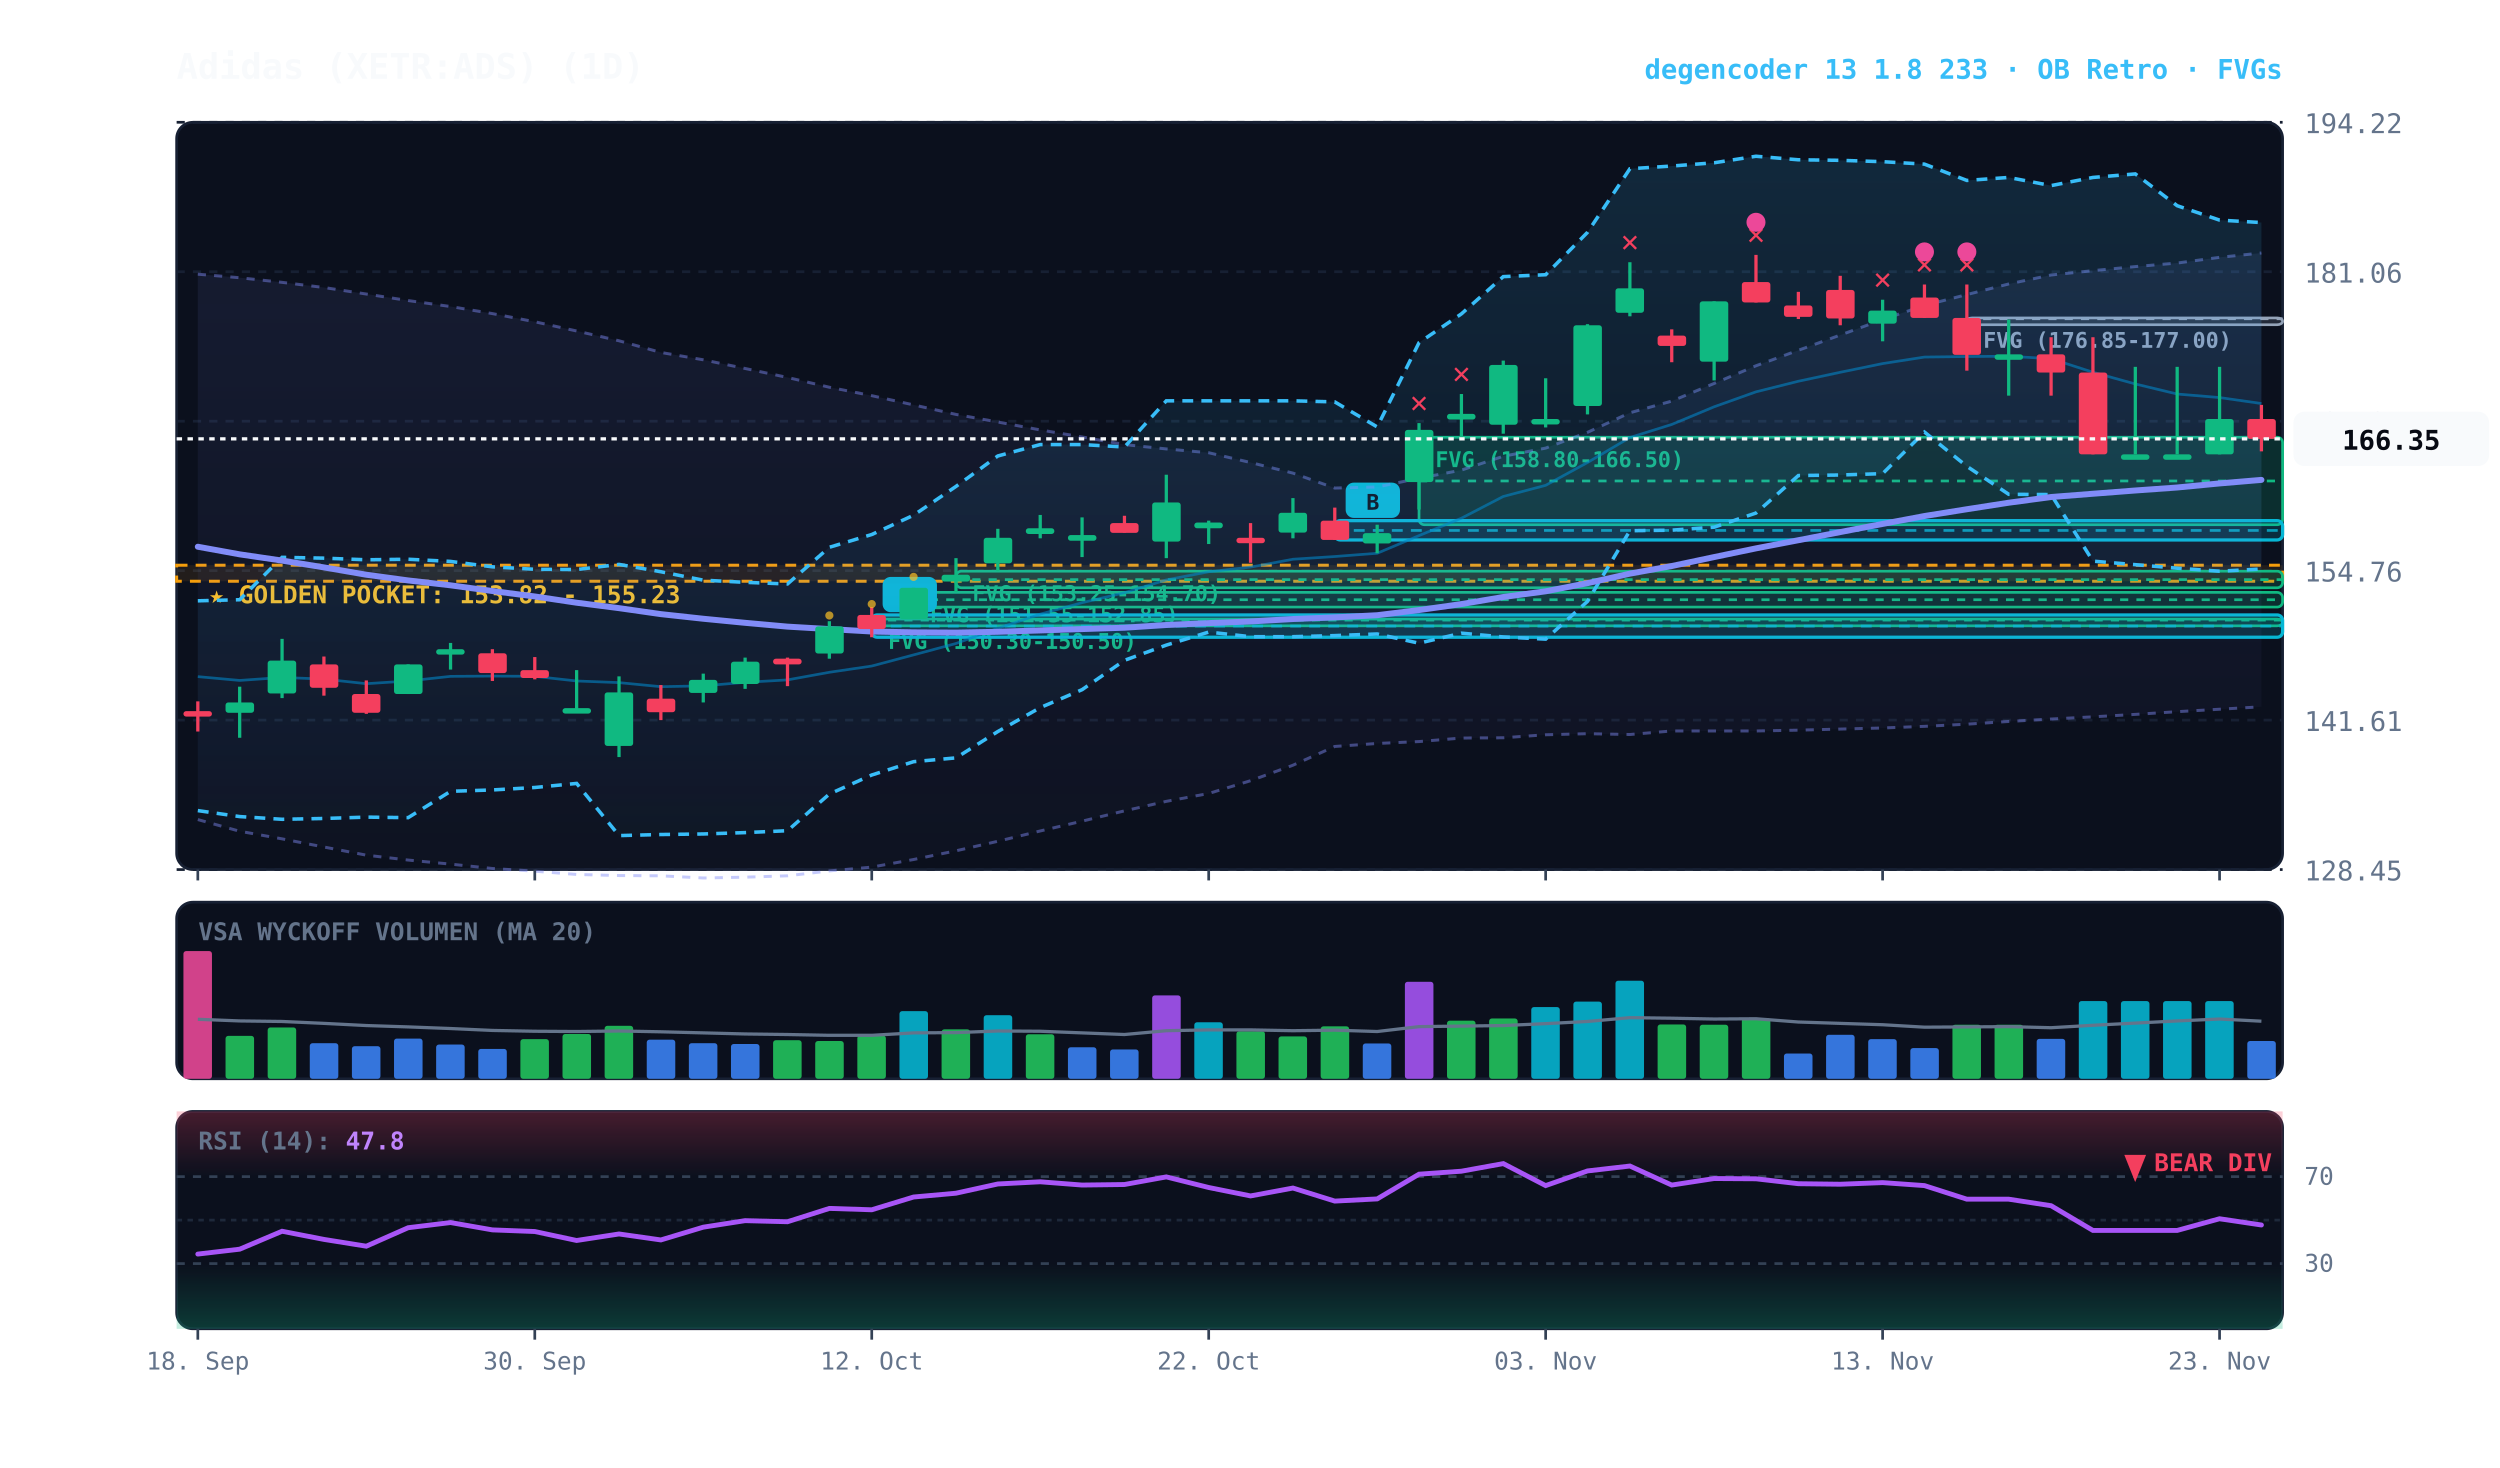
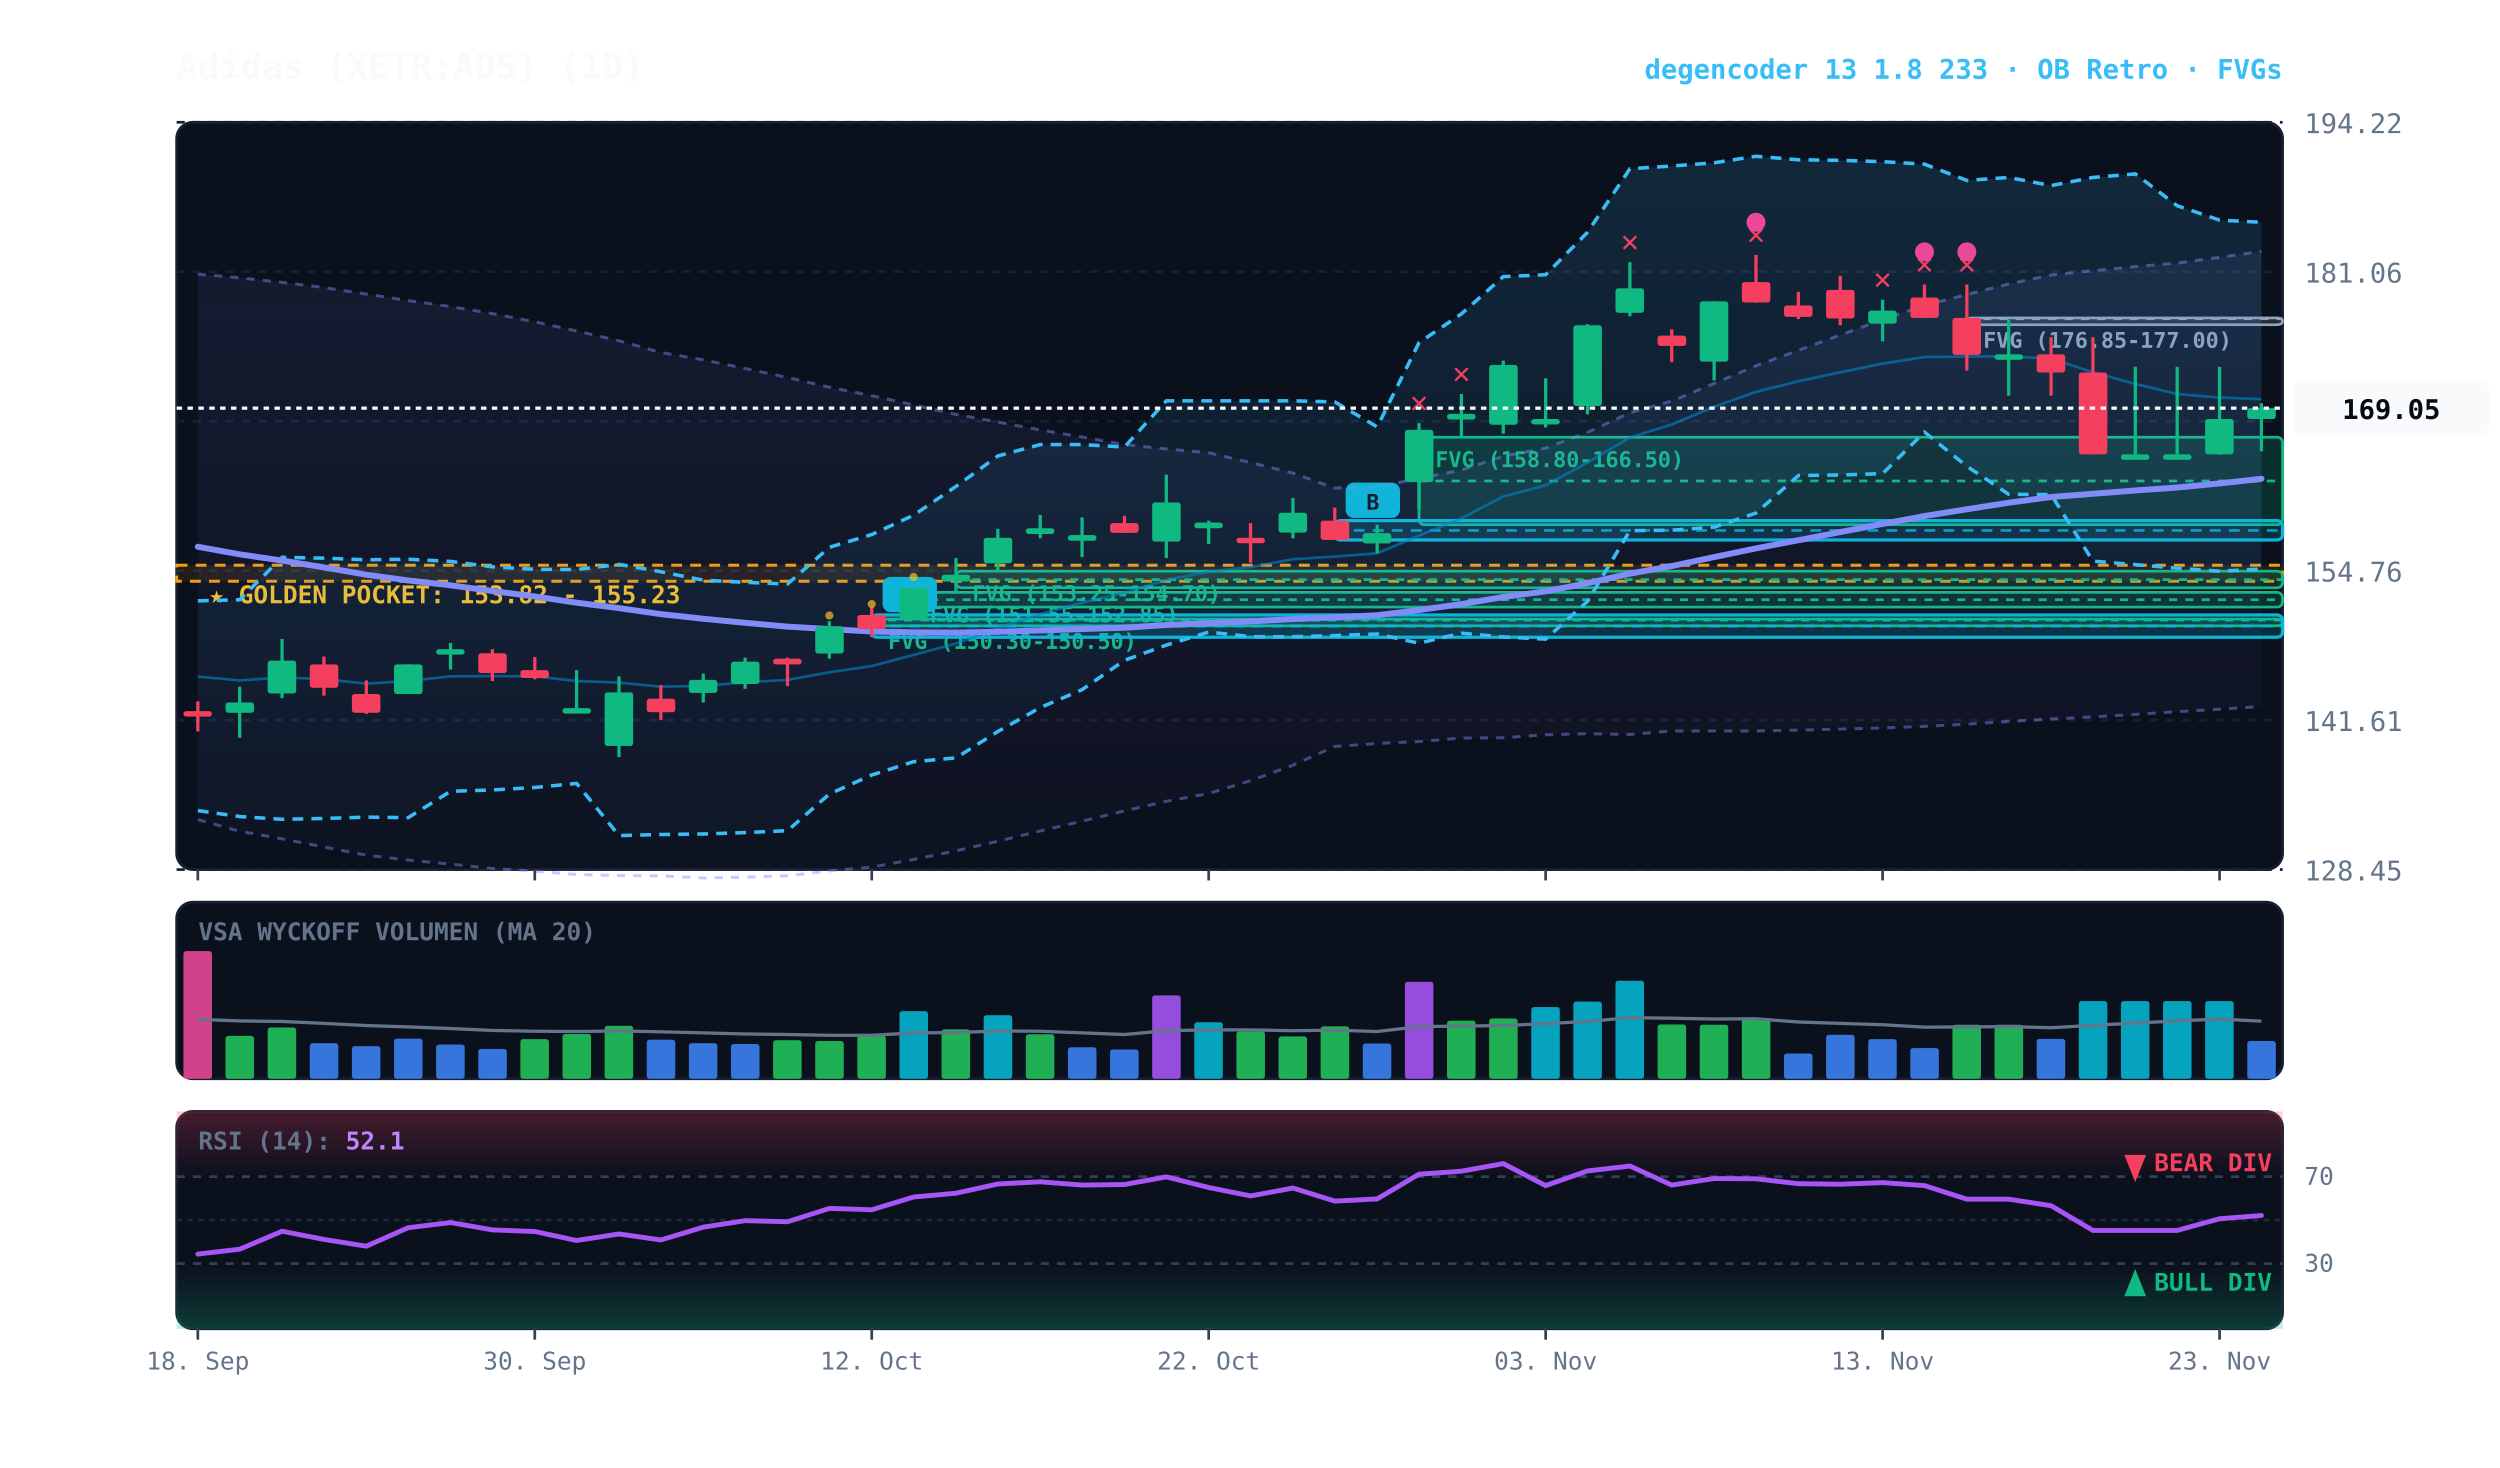
<svg xmlns="http://www.w3.org/2000/svg" viewBox="0 0 920 540" width="100%" height="100%" style="background:#070a13; font-family:'JetBrains Mono', monospace;">
  <defs>
    <linearGradient id="cloud-grad" x1="0%" y1="0%" x2="0%" y2="100%">
      <stop offset="0%" stop-color="#38bdf8" stop-opacity="0.14" />
      <stop offset="100%" stop-color="#38bdf8" stop-opacity="0.02" />
    </linearGradient>
    <linearGradient id="rfe-cloud" x1="0%" y1="0%" x2="0%" y2="100%">
      <stop offset="0%" stop-color="#818cf8" stop-opacity="0.09" />
      <stop offset="100%" stop-color="#818cf8" stop-opacity="0.02" />
    </linearGradient>
    <linearGradient id="rsi-overbought" x1="0%" y1="0%" x2="0%" y2="100%">
      <stop offset="0%" stop-color="#f43f5e" stop-opacity="0.25" />
      <stop offset="100%" stop-color="#f43f5e" stop-opacity="0.0" />
    </linearGradient>
    <linearGradient id="rsi-oversold" x1="0%" y1="0%" x2="0%" y2="100%">
      <stop offset="0%" stop-color="#10b981" stop-opacity="0.0" />
      <stop offset="100%" stop-color="#10b981" stop-opacity="0.25" />
    </linearGradient>
  </defs>
  <rect x="65" y="45" width="775" height="275" fill="#0b101d" rx="6" stroke="#172033" stroke-width="1" />
  <rect x="65" y="332" width="775" height="65" fill="#0b101d" rx="6" stroke="#172033" stroke-width="1" />
  <rect x="65" y="409" width="775" height="80" fill="#0b101d" rx="6" stroke="#172033" stroke-width="1" />
  <line x1="65" y1="320.0" x2="840" y2="320.0" stroke="#172033" stroke-dasharray="3,3" stroke-width="1" />
  <text x="848" y="324.0" fill="#64748b" font-size="10" text-anchor="start">128.45</text>
  <line x1="65" y1="265.0" x2="840" y2="265.0" stroke="#172033" stroke-dasharray="3,3" stroke-width="1" />
  <text x="848" y="269.0" fill="#64748b" font-size="10" text-anchor="start">141.61</text>
  <line x1="65" y1="210.0" x2="840" y2="210.0" stroke="#172033" stroke-dasharray="3,3" stroke-width="1" />
  <text x="848" y="214.0" fill="#64748b" font-size="10" text-anchor="start">154.76</text>
  <line x1="65" y1="155.0" x2="840" y2="155.0" stroke="#172033" stroke-dasharray="3,3" stroke-width="1" />
  <text x="848" y="159.0" fill="#64748b" font-size="10" text-anchor="start">167.91</text>
  <line x1="65" y1="100.0" x2="840" y2="100.0" stroke="#172033" stroke-dasharray="3,3" stroke-width="1" />
  <text x="848" y="104.0" fill="#64748b" font-size="10" text-anchor="start">181.06</text>
  <line x1="65" y1="45.0" x2="840" y2="45.0" stroke="#172033" stroke-dasharray="3,3" stroke-width="1" />
  <text x="848" y="49.0" fill="#64748b" font-size="10" text-anchor="start">194.22</text>
  <rect x="65" y="208.0" width="775" height="5.9" fill="rgba(245, 158, 11, 0.10)" stroke="#f59e0b" stroke-dasharray="4,3" stroke-width="1.1" />
  <text x="77" y="222.0" fill="#fbbf24" font-size="9" font-weight="bold">★ GOLDEN POCKET: 153.82 - 155.23</text>
  <rect x="723.8" y="117.0" width="116.2" height="2.5" fill="rgba(148, 163, 184, 0.18)" stroke="#94a3b8" stroke-width="1" rx="2" />
  <line x1="723.8" y1="117.3" x2="840" y2="117.3" stroke="#94a3b8" stroke-dasharray="3,3" stroke-width="1" />
  <text x="729.8" y="128.0" fill="#94a3b8" font-size="8" font-weight="bold">FVG (176.85-177.00)</text>
  <rect x="522.2" y="160.9" width="317.8" height="32.2" fill="rgba(16, 185, 129, 0.18)" stroke="#10b981" stroke-width="1" rx="2" />
  <line x1="522.2" y1="177.0" x2="840" y2="177.0" stroke="#10b981" stroke-dasharray="3,3" stroke-width="1" />
  <text x="528.2" y="171.9" fill="#10b981" font-size="8" font-weight="bold">FVG (158.80-166.50)</text>
  <rect x="351.8" y="210.2" width="488.2" height="6.1" fill="rgba(16, 185, 129, 0.18)" stroke="#10b981" stroke-width="1" rx="2" />
  <line x1="351.8" y1="213.3" x2="840" y2="213.3" stroke="#10b981" stroke-dasharray="3,3" stroke-width="1" />
  <text x="357.8" y="221.2" fill="#10b981" font-size="8" font-weight="bold">FVG (153.25-154.70)</text>
  <rect x="336.2" y="218.0" width="503.8" height="5.4" fill="rgba(16, 185, 129, 0.18)" stroke="#10b981" stroke-width="1" rx="2" />
  <line x1="336.2" y1="220.7" x2="840" y2="220.7" stroke="#10b981" stroke-dasharray="3,3" stroke-width="1" />
  <text x="342.2" y="229.0" fill="#10b981" font-size="8" font-weight="bold">FVG (151.55-152.85)</text>
  <rect x="320.8" y="227.8" width="519.2" height="2.5" fill="rgba(16, 185, 129, 0.18)" stroke="#10b981" stroke-width="1" rx="2" />
  <line x1="320.8" y1="228.2" x2="840" y2="228.2" stroke="#10b981" stroke-dasharray="3,3" stroke-width="1" />
  <text x="326.8" y="238.8" fill="#10b981" font-size="8" font-weight="bold">FVG (150.30-150.50)</text>
  <rect x="491.2" y="191.6" width="348.8" height="7.1" fill="rgba(6, 182, 212, 0.18)" stroke="#06b6d4" stroke-width="1.2" rx="2" />
  <line x1="491.2" y1="195.2" x2="840" y2="195.2" stroke="#06b6d4" stroke-dasharray="4,3" stroke-width="1.0" opacity="0.8" />
  <rect x="495.2" y="177.6" width="20" height="13" fill="#06b6d4" rx="3" />
  <text x="505.2" y="187.6" fill="#070a13" font-size="8" font-weight="bold" text-anchor="middle">B</text>
  <rect x="320.8" y="226.3" width="519.2" height="8.2" fill="rgba(6, 182, 212, 0.18)" stroke="#06b6d4" stroke-width="1.2" rx="2" />
  <line x1="320.8" y1="230.4" x2="840" y2="230.4" stroke="#06b6d4" stroke-dasharray="4,3" stroke-width="1.0" opacity="0.8" />
  <rect x="324.8" y="212.3" width="20" height="13" fill="#06b6d4" rx="3" />
  <text x="334.8" y="222.3" fill="#070a13" font-size="8" font-weight="bold" text-anchor="middle">B</text>
-   <polygon points="72.8,100.9 88.2,102.2 103.8,103.9 119.2,105.8 134.8,108.2 150.2,110.6 165.8,112.8 181.2,115.4 196.8,118.4 212.2,121.8 227.8,125.4 243.2,129.7 258.8,132.4 274.2,135.6 289.8,138.9 305.2,142.5 320.8,145.6 336.2,149.0 351.8,152.5 367.2,155.3 382.8,158.2 398.2,160.8 413.8,163.6 429.2,165.2 444.8,166.6 460.2,170.2 475.8,174.1 491.2,179.6 506.8,179.2 522.2,176.0 537.8,173.0 553.2,167.9 568.8,164.9 584.2,159.1 599.8,151.9 615.2,147.6 630.8,141.1 646.2,134.6 661.8,128.9 677.2,123.3 692.8,117.6 708.2,112.4 723.8,108.4 739.2,104.5 754.8,101.2 770.2,99.6 785.8,98.1 801.2,96.8 816.8,94.7 832.2,93.1 832.2,260.1 816.8,261.0 801.2,261.9 785.8,262.9 770.2,263.8 754.8,264.6 739.2,265.5 723.8,266.5 708.2,267.3 692.8,267.9 677.2,268.3 661.8,268.7 646.2,269.0 630.8,269.0 615.2,269.0 599.8,270.3 584.2,270.0 568.8,270.4 553.2,271.5 537.8,271.6 522.2,272.9 506.8,273.6 491.2,274.7 475.8,281.6 460.2,287.3 444.8,292.0 429.2,294.9 413.8,298.4 398.2,302.2 382.8,305.8 367.2,309.6 351.8,313.1 336.2,316.3 320.8,319.1 305.2,320.5 289.8,322.3 274.2,322.8 258.8,323.1 243.2,322.3 227.8,322.2 212.2,321.8 196.8,320.6 181.2,319.6 165.8,318.0 150.2,316.5 134.8,314.7 119.2,311.7 103.8,308.7 88.2,305.9 72.8,301.6" fill="url(#rfe-cloud)" />
-   <polyline points="72.8,100.9 88.2,102.2 103.8,103.9 119.2,105.8 134.8,108.2 150.2,110.6 165.8,112.8 181.2,115.4 196.8,118.4 212.2,121.8 227.8,125.4 243.2,129.7 258.8,132.4 274.2,135.6 289.8,138.9 305.2,142.5 320.8,145.6 336.2,149.0 351.8,152.5 367.2,155.3 382.8,158.2 398.2,160.8 413.8,163.6 429.2,165.2 444.8,166.6 460.2,170.2 475.8,174.1 491.2,179.6 506.8,179.2 522.2,176.0 537.8,173.0 553.2,167.9 568.8,164.9 584.2,159.1 599.8,151.9 615.2,147.6 630.8,141.1 646.2,134.6 661.8,128.9 677.2,123.3 692.8,117.6 708.2,112.4 723.8,108.4 739.2,104.5 754.8,101.2 770.2,99.6 785.8,98.1 801.2,96.8 816.8,94.7 832.2,93.1" fill="none" stroke="#818cf8" stroke-width="1.1" stroke-opacity="0.45" stroke-dasharray="3,3" />
-   <polyline points="72.8,301.6 88.2,305.9 103.8,308.7 119.2,311.7 134.8,314.7 150.2,316.5 165.8,318.0 181.2,319.6 196.8,320.6 212.2,321.8 227.8,322.2 243.2,322.3 258.8,323.1 274.2,322.8 289.8,322.3 305.2,320.5 320.8,319.1 336.2,316.3 351.8,313.1 367.2,309.6 382.8,305.8 398.2,302.2 413.8,298.4 429.2,294.9 444.8,292.0 460.2,287.3 475.8,281.6 491.2,274.7 506.8,273.6 522.2,272.9 537.8,271.6 553.2,271.5 568.8,270.4 584.2,270.0 599.8,270.3 615.2,269.0 630.8,269.0 646.2,269.0 661.8,268.7 677.2,268.3 692.8,267.9 708.2,267.3 723.8,266.5 739.2,265.5 754.8,264.6 770.2,263.8 785.8,262.9 801.2,261.9 816.8,261.0 832.2,260.1" fill="none" stroke="#818cf8" stroke-width="1.1" stroke-opacity="0.45" stroke-dasharray="3,3" />
-   <polygon points="72.8,221.1 88.2,220.7 103.8,205.1 119.2,205.4 134.8,206.0 150.2,205.8 165.8,206.6 181.2,208.6 196.8,209.5 212.2,209.6 227.8,207.7 243.2,210.4 258.8,213.5 274.2,214.3 289.8,214.9 305.2,201.4 320.8,196.7 336.2,189.6 351.8,179.0 367.2,167.8 382.8,163.6 398.2,163.6 413.8,164.5 429.2,147.5 444.8,147.5 460.2,147.5 475.8,147.5 491.2,147.9 506.8,157.1 522.2,126.1 537.8,115.5 553.2,101.8 568.8,101.1 584.2,85.5 599.8,62.1 615.2,61.1 630.8,59.9 646.2,57.5 661.8,58.8 677.2,59.0 692.8,59.5 708.2,60.4 723.8,66.4 739.2,65.3 754.8,68.3 770.2,65.3 785.8,64.0 801.2,75.7 816.8,81.0 832.2,81.9 832.2,209.4 816.8,210.2 801.2,209.1 785.8,207.8 770.2,206.5 754.8,182.0 739.2,181.9 723.8,171.6 708.2,159.0 692.8,174.3 677.2,174.8 661.8,175.0 646.2,188.8 630.8,194.0 615.2,195.1 599.8,195.3 584.2,221.3 568.8,235.2 553.2,234.4 537.8,233.0 522.2,236.7 506.8,233.3 491.2,233.9 475.8,234.3 460.2,234.3 444.8,232.6 429.2,237.4 413.8,243.0 398.2,253.8 382.8,260.4 367.2,269.2 351.8,278.9 336.2,280.3 320.8,285.2 305.2,292.2 289.8,305.7 274.2,306.4 258.8,306.9 243.2,307.1 227.8,307.5 212.2,288.3 196.8,289.8 181.2,290.7 165.8,291.2 150.2,300.9 134.8,300.7 119.2,301.2 103.8,301.5 88.2,300.5 72.8,298.3" fill="url(#cloud-grad)" />
-   <polyline points="72.8,221.1 88.2,220.7 103.8,205.1 119.2,205.4 134.8,206.0 150.2,205.8 165.8,206.6 181.2,208.6 196.8,209.5 212.2,209.6 227.8,207.7 243.2,210.4 258.8,213.5 274.2,214.3 289.8,214.9 305.2,201.4 320.8,196.7 336.2,189.6 351.8,179.0 367.2,167.8 382.8,163.6 398.2,163.6 413.8,164.5 429.2,147.5 444.8,147.5 460.2,147.5 475.8,147.5 491.2,147.9 506.8,157.1 522.2,126.1 537.8,115.5 553.2,101.8 568.8,101.1 584.2,85.5 599.8,62.1 615.2,61.1 630.8,59.9 646.2,57.5 661.8,58.8 677.2,59.0 692.8,59.5 708.2,60.4 723.8,66.4 739.2,65.3 754.8,68.3 770.2,65.3 785.8,64.0 801.2,75.7 816.8,81.0 832.2,81.9" fill="none" stroke="#38bdf8" stroke-width="1.3" stroke-dasharray="4,3" />
+   <polygon points="72.8,100.9 88.2,102.2 103.8,103.9 119.2,105.8 134.8,108.2 150.2,110.6 165.8,112.8 181.2,115.4 196.8,118.4 212.2,121.8 227.8,125.4 243.2,129.7 258.8,132.4 274.2,135.6 289.8,138.9 305.2,142.5 320.8,145.6 336.2,149.0 351.8,152.5 367.2,155.3 382.8,158.2 398.2,160.8 413.8,163.6 429.2,165.2 444.8,166.6 460.2,170.2 475.8,174.1 491.2,179.6 506.8,179.2 522.2,176.0 537.8,173.0 553.2,167.9 568.8,164.9 584.2,159.1 599.8,151.9 615.2,147.6 630.8,141.1 646.2,134.6 661.8,128.9 677.2,123.3 692.8,117.6 708.2,112.4 723.8,108.4 739.2,104.5 754.8,101.2 770.2,99.6 785.8,98.1 801.2,96.8 816.8,94.7 832.2,92.5 832.2,260.0 816.8,261.0 801.2,261.9 785.8,262.9 770.2,263.8 754.8,264.6 739.2,265.5 723.8,266.5 708.2,267.3 692.8,267.9 677.2,268.3 661.8,268.7 646.2,269.0 630.8,269.0 615.2,269.0 599.8,270.3 584.2,270.0 568.8,270.4 553.2,271.5 537.8,271.6 522.2,272.9 506.8,273.6 491.2,274.7 475.8,281.6 460.2,287.3 444.8,292.0 429.2,294.9 413.8,298.4 398.2,302.2 382.8,305.8 367.2,309.6 351.8,313.1 336.2,316.3 320.8,319.1 305.2,320.5 289.8,322.3 274.2,322.8 258.8,323.1 243.2,322.3 227.8,322.2 212.2,321.8 196.8,320.6 181.2,319.6 165.8,318.0 150.2,316.5 134.8,314.7 119.2,311.7 103.8,308.7 88.2,305.9 72.8,301.6" fill="url(#rfe-cloud)" />
+   <polyline points="72.8,100.9 88.2,102.2 103.8,103.9 119.2,105.8 134.8,108.2 150.2,110.6 165.8,112.8 181.2,115.4 196.8,118.4 212.2,121.8 227.8,125.4 243.2,129.7 258.8,132.4 274.2,135.6 289.8,138.9 305.2,142.5 320.8,145.6 336.2,149.0 351.8,152.5 367.2,155.3 382.8,158.2 398.2,160.8 413.8,163.6 429.2,165.2 444.8,166.6 460.2,170.2 475.8,174.1 491.2,179.6 506.8,179.2 522.2,176.0 537.8,173.0 553.2,167.9 568.8,164.9 584.2,159.1 599.8,151.9 615.2,147.6 630.8,141.1 646.2,134.6 661.8,128.9 677.2,123.3 692.8,117.6 708.2,112.4 723.8,108.4 739.2,104.5 754.8,101.2 770.2,99.6 785.8,98.1 801.2,96.8 816.8,94.7 832.2,92.5" fill="none" stroke="#818cf8" stroke-width="1.1" stroke-opacity="0.45" stroke-dasharray="3,3" />
+   <polyline points="72.8,301.6 88.2,305.9 103.8,308.7 119.2,311.7 134.8,314.7 150.2,316.5 165.8,318.0 181.2,319.6 196.8,320.6 212.2,321.8 227.8,322.2 243.2,322.3 258.8,323.1 274.2,322.8 289.8,322.3 305.2,320.5 320.8,319.1 336.2,316.3 351.8,313.1 367.2,309.6 382.8,305.8 398.2,302.2 413.8,298.4 429.2,294.9 444.8,292.0 460.2,287.3 475.8,281.6 491.2,274.7 506.8,273.6 522.2,272.9 537.8,271.6 553.2,271.5 568.8,270.4 584.2,270.0 599.8,270.3 615.2,269.0 630.8,269.0 646.2,269.0 661.8,268.7 677.2,268.3 692.8,267.9 708.2,267.3 723.8,266.5 739.2,265.5 754.8,264.6 770.2,263.8 785.8,262.9 801.2,261.9 816.8,261.0 832.2,260.0" fill="none" stroke="#818cf8" stroke-width="1.1" stroke-opacity="0.45" stroke-dasharray="3,3" />
+   <polygon points="72.8,221.1 88.2,220.7 103.8,205.1 119.2,205.4 134.8,206.0 150.2,205.8 165.8,206.6 181.2,208.6 196.8,209.5 212.2,209.6 227.8,207.7 243.2,210.4 258.8,213.5 274.2,214.3 289.8,214.9 305.2,201.4 320.8,196.7 336.2,189.6 351.8,179.0 367.2,167.8 382.8,163.6 398.2,163.6 413.8,164.5 429.2,147.5 444.8,147.5 460.2,147.5 475.8,147.5 491.2,147.9 506.8,157.1 522.2,126.1 537.8,115.5 553.2,101.8 568.8,101.1 584.2,85.5 599.8,62.1 615.2,61.1 630.8,59.9 646.2,57.5 661.8,58.8 677.2,59.0 692.8,59.5 708.2,60.4 723.8,66.4 739.2,65.3 754.8,68.3 770.2,65.3 785.8,64.0 801.2,75.7 816.8,81.0 832.2,81.8 832.2,209.4 816.8,210.2 801.2,209.1 785.8,207.8 770.2,206.5 754.8,182.0 739.2,181.9 723.8,171.6 708.2,159.0 692.8,174.3 677.2,174.8 661.8,175.0 646.2,188.8 630.8,194.0 615.2,195.1 599.8,195.3 584.2,221.3 568.8,235.2 553.2,234.4 537.8,233.0 522.2,236.7 506.8,233.3 491.2,233.9 475.8,234.3 460.2,234.3 444.8,232.6 429.2,237.4 413.8,243.0 398.2,253.8 382.8,260.4 367.2,269.2 351.8,278.9 336.2,280.3 320.8,285.2 305.2,292.2 289.8,305.7 274.2,306.4 258.8,306.9 243.2,307.1 227.8,307.5 212.2,288.3 196.8,289.8 181.2,290.7 165.8,291.2 150.2,300.9 134.8,300.7 119.2,301.2 103.8,301.5 88.2,300.5 72.8,298.3" fill="url(#cloud-grad)" />
+   <polyline points="72.8,221.1 88.2,220.7 103.8,205.1 119.2,205.4 134.8,206.0 150.2,205.8 165.8,206.6 181.2,208.6 196.8,209.5 212.2,209.6 227.8,207.7 243.2,210.4 258.8,213.5 274.2,214.3 289.8,214.9 305.2,201.4 320.8,196.7 336.2,189.6 351.8,179.0 367.2,167.8 382.8,163.6 398.2,163.6 413.8,164.5 429.2,147.5 444.8,147.5 460.2,147.5 475.8,147.5 491.2,147.9 506.8,157.1 522.2,126.1 537.8,115.5 553.2,101.8 568.8,101.1 584.2,85.5 599.8,62.1 615.2,61.1 630.8,59.9 646.2,57.5 661.8,58.8 677.2,59.0 692.8,59.5 708.2,60.4 723.8,66.4 739.2,65.3 754.8,68.3 770.2,65.3 785.8,64.0 801.2,75.7 816.8,81.0 832.2,81.8" fill="none" stroke="#38bdf8" stroke-width="1.3" stroke-dasharray="4,3" />
  <polyline points="72.8,298.3 88.2,300.5 103.8,301.5 119.2,301.2 134.8,300.7 150.2,300.9 165.8,291.2 181.2,290.7 196.8,289.8 212.2,288.3 227.8,307.5 243.2,307.1 258.8,306.9 274.2,306.4 289.8,305.7 305.2,292.2 320.8,285.2 336.2,280.3 351.8,278.9 367.2,269.2 382.8,260.4 398.2,253.8 413.8,243.0 429.2,237.4 444.8,232.6 460.2,234.3 475.8,234.3 491.2,233.9 506.8,233.3 522.2,236.7 537.8,233.0 553.2,234.4 568.8,235.2 584.2,221.3 599.8,195.3 615.2,195.1 630.8,194.0 646.2,188.8 661.8,175.0 677.2,174.8 692.8,174.3 708.2,159.0 723.8,171.6 739.2,181.9 754.8,182.0 770.2,206.5 785.8,207.8 801.2,209.1 816.8,210.2 832.2,209.4" fill="none" stroke="#38bdf8" stroke-width="1.3" stroke-dasharray="4,3" />
-   <polyline points="72.8,249.0 88.2,250.4 103.8,249.3 119.2,249.9 134.8,251.6 150.2,250.6 165.8,248.9 181.2,248.8 196.8,248.9 212.2,250.6 227.8,251.2 243.2,252.7 258.8,252.4 274.2,251.1 289.8,250.2 305.2,247.4 320.8,245.1 336.2,241.0 351.8,236.8 367.2,231.2 382.8,226.0 398.2,221.8 413.8,218.1 429.2,213.4 444.8,210.4 460.2,208.7 475.8,205.8 491.2,204.8 506.8,203.6 522.2,197.1 537.8,190.7 553.2,182.7 568.8,178.6 584.2,170.2 599.8,161.0 615.2,156.2 630.8,149.7 646.2,144.2 661.8,140.3 677.2,137.0 692.8,133.8 708.2,131.4 723.8,131.2 739.2,131.1 754.8,132.0 770.2,137.0 785.8,141.3 801.2,145.0 816.8,146.3 832.2,148.5" fill="none" stroke="#0284c7" stroke-width="1.0" stroke-opacity="0.6" />
-   <polyline points="72.8,201.2 88.2,204.0 103.8,206.3 119.2,208.8 134.8,211.5 150.2,213.6 165.8,215.4 181.2,217.5 196.8,219.5 212.2,221.8 227.8,223.8 243.2,226.0 258.8,227.7 274.2,229.2 289.8,230.6 305.2,231.5 320.8,232.4 336.2,232.7 351.8,232.8 367.2,232.5 382.8,232.0 398.2,231.5 413.8,231.0 429.2,230.0 444.8,229.3 460.2,228.7 475.8,227.8 491.2,227.2 506.8,226.4 522.2,224.5 537.8,222.3 553.2,219.7 568.8,217.6 584.2,214.6 599.8,211.1 615.2,208.3 630.8,205.0 646.2,201.8 661.8,198.8 677.2,195.8 692.8,192.8 708.2,189.9 723.8,187.4 739.2,185.0 754.8,182.9 770.2,181.7 785.8,180.5 801.2,179.4 816.8,177.9 832.2,176.6" fill="none" stroke="#818cf8" stroke-width="2.2" stroke-linecap="round" />
+   <polyline points="72.8,249.0 88.2,250.4 103.8,249.3 119.2,249.9 134.8,251.6 150.2,250.6 165.8,248.9 181.2,248.8 196.8,248.9 212.2,250.6 227.8,251.2 243.2,252.7 258.8,252.4 274.2,251.1 289.8,250.2 305.2,247.4 320.8,245.1 336.2,241.0 351.8,236.8 367.2,231.2 382.8,226.0 398.2,221.8 413.8,218.1 429.2,213.4 444.8,210.4 460.2,208.7 475.8,205.8 491.2,204.8 506.8,203.6 522.2,197.1 537.8,190.7 553.2,182.7 568.8,178.6 584.2,170.2 599.8,161.0 615.2,156.2 630.8,149.7 646.2,144.2 661.8,140.3 677.2,137.0 692.8,133.8 708.2,131.4 723.8,131.2 739.2,131.1 754.8,132.0 770.2,137.0 785.8,141.3 801.2,145.0 816.8,146.3 832.2,146.9" fill="none" stroke="#0284c7" stroke-width="1.0" stroke-opacity="0.6" />
+   <polyline points="72.8,201.2 88.2,204.0 103.8,206.3 119.2,208.8 134.8,211.5 150.2,213.6 165.8,215.4 181.2,217.5 196.8,219.5 212.2,221.8 227.8,223.8 243.2,226.0 258.8,227.7 274.2,229.2 289.8,230.6 305.2,231.5 320.8,232.4 336.2,232.7 351.8,232.8 367.2,232.5 382.8,232.0 398.2,231.5 413.8,231.0 429.2,230.0 444.8,229.3 460.2,228.7 475.8,227.8 491.2,227.2 506.8,226.4 522.2,224.5 537.8,222.3 553.2,219.7 568.8,217.6 584.2,214.6 599.8,211.1 615.2,208.3 630.8,205.0 646.2,201.8 661.8,198.8 677.2,195.8 692.8,192.8 708.2,189.9 723.8,187.4 739.2,185.0 754.8,182.9 770.2,181.7 785.8,180.5 801.2,179.4 816.8,177.9 832.2,176.2" fill="none" stroke="#818cf8" stroke-width="2.2" stroke-linecap="round" />
  <line x1="72.8" y1="258.1" x2="72.8" y2="269.2" stroke="#f43f5e" stroke-width="1.2" />
  <rect x="67.5" y="261.7" width="10.5" height="2.0" fill="#f43f5e" rx="1" />
  <line x1="88.2" y1="252.7" x2="88.2" y2="271.5" stroke="#10b981" stroke-width="1.2" />
  <rect x="83.0" y="258.5" width="10.5" height="3.8" fill="#10b981" rx="1" />
  <line x1="103.8" y1="235.1" x2="103.8" y2="256.9" stroke="#10b981" stroke-width="1.2" />
  <rect x="98.5" y="243.1" width="10.5" height="12.1" fill="#10b981" rx="1" />
  <line x1="119.2" y1="241.6" x2="119.2" y2="256.0" stroke="#f43f5e" stroke-width="1.2" />
  <rect x="114.0" y="244.5" width="10.5" height="8.6" fill="#f43f5e" rx="1" />
  <line x1="134.8" y1="250.4" x2="134.8" y2="262.7" stroke="#f43f5e" stroke-width="1.2" />
  <rect x="129.5" y="255.4" width="10.5" height="6.9" fill="#f43f5e" rx="1" />
  <line x1="150.2" y1="244.5" x2="150.2" y2="255.4" stroke="#10b981" stroke-width="1.2" />
  <rect x="145.0" y="244.5" width="10.5" height="10.9" fill="#10b981" rx="1" />
  <line x1="165.8" y1="236.6" x2="165.8" y2="246.4" stroke="#10b981" stroke-width="1.2" />
  <rect x="160.5" y="238.9" width="10.5" height="2.0" fill="#10b981" rx="1" />
  <line x1="181.2" y1="238.9" x2="181.2" y2="250.6" stroke="#f43f5e" stroke-width="1.2" />
  <rect x="176.0" y="240.4" width="10.5" height="7.3" fill="#f43f5e" rx="1" />
  <line x1="196.8" y1="241.8" x2="196.8" y2="250.0" stroke="#f43f5e" stroke-width="1.2" />
  <rect x="191.5" y="246.6" width="10.5" height="2.9" fill="#f43f5e" rx="1" />
  <line x1="212.2" y1="246.6" x2="212.2" y2="261.3" stroke="#10b981" stroke-width="1.2" />
  <rect x="207.0" y="260.6" width="10.5" height="2.0" fill="#10b981" rx="1" />
  <line x1="227.8" y1="248.9" x2="227.8" y2="278.6" stroke="#10b981" stroke-width="1.2" />
  <rect x="222.5" y="254.8" width="10.5" height="19.7" fill="#10b981" rx="1" />
  <line x1="243.2" y1="252.1" x2="243.2" y2="265.0" stroke="#f43f5e" stroke-width="1.2" />
  <rect x="238.0" y="257.1" width="10.5" height="5.0" fill="#f43f5e" rx="1" />
  <line x1="258.8" y1="247.9" x2="258.8" y2="258.5" stroke="#10b981" stroke-width="1.2" />
  <rect x="253.5" y="250.2" width="10.5" height="4.8" fill="#10b981" rx="1" />
  <line x1="274.2" y1="242.0" x2="274.2" y2="253.5" stroke="#10b981" stroke-width="1.2" />
  <rect x="269.0" y="243.5" width="10.5" height="8.2" fill="#10b981" rx="1" />
  <line x1="289.8" y1="242.0" x2="289.8" y2="252.5" stroke="#f43f5e" stroke-width="1.2" />
  <rect x="284.5" y="242.4" width="10.5" height="2.1" fill="#f43f5e" rx="1" />
  <line x1="305.2" y1="228.6" x2="305.2" y2="242.4" stroke="#10b981" stroke-width="1.2" />
  <rect x="300.0" y="230.5" width="10.5" height="10.0" fill="#10b981" rx="1" />
  <circle cx="305.2" cy="226.5" r="1.5" fill="#fbbf24" opacity="0.7" />
  <line x1="320.8" y1="223.4" x2="320.8" y2="234.5" stroke="#f43f5e" stroke-width="1.2" />
  <rect x="315.5" y="226.3" width="10.5" height="5.2" fill="#f43f5e" rx="1" />
  <circle cx="320.8" cy="222.3" r="1.5" fill="#fbbf24" opacity="0.7" />
  <line x1="336.2" y1="216.3" x2="336.2" y2="227.8" stroke="#10b981" stroke-width="1.2" />
  <rect x="331.0" y="216.3" width="10.5" height="11.5" fill="#10b981" rx="1" />
  <circle cx="336.2" cy="212.3" r="1.5" fill="#fbbf24" opacity="0.7" />
  <line x1="351.8" y1="205.4" x2="351.8" y2="218.0" stroke="#10b981" stroke-width="1.2" />
  <rect x="346.5" y="211.5" width="10.5" height="2.5" fill="#10b981" rx="1" />
  <line x1="367.2" y1="194.6" x2="367.2" y2="210.2" stroke="#10b981" stroke-width="1.2" />
  <rect x="362.0" y="197.9" width="10.5" height="9.4" fill="#10b981" rx="1" />
  <line x1="382.8" y1="189.5" x2="382.8" y2="198.1" stroke="#10b981" stroke-width="1.2" />
  <rect x="377.5" y="194.4" width="10.5" height="2.1" fill="#10b981" rx="1" />
  <line x1="398.2" y1="190.4" x2="398.2" y2="205.0" stroke="#10b981" stroke-width="1.2" />
  <rect x="393.0" y="196.9" width="10.5" height="2.1" fill="#10b981" rx="1" />
  <line x1="413.8" y1="189.8" x2="413.8" y2="196.0" stroke="#f43f5e" stroke-width="1.2" />
  <rect x="408.5" y="192.5" width="10.5" height="3.6" fill="#f43f5e" rx="1" />
  <line x1="429.2" y1="174.7" x2="429.2" y2="205.4" stroke="#10b981" stroke-width="1.2" />
  <rect x="424.0" y="184.9" width="10.5" height="14.4" fill="#10b981" rx="1" />
  <line x1="444.8" y1="191.6" x2="444.8" y2="200.2" stroke="#10b981" stroke-width="1.2" />
  <rect x="439.5" y="192.3" width="10.5" height="2.1" fill="#10b981" rx="1" />
  <line x1="460.2" y1="192.5" x2="460.2" y2="207.1" stroke="#f43f5e" stroke-width="1.2" />
  <rect x="455.0" y="197.9" width="10.5" height="2.0" fill="#f43f5e" rx="1" />
  <line x1="475.8" y1="183.3" x2="475.8" y2="198.1" stroke="#10b981" stroke-width="1.2" />
  <rect x="470.5" y="188.7" width="10.5" height="7.3" fill="#10b981" rx="1" />
  <line x1="491.2" y1="186.8" x2="491.2" y2="198.7" stroke="#f43f5e" stroke-width="1.2" />
  <rect x="486.0" y="191.6" width="10.5" height="7.1" fill="#f43f5e" rx="1" />
  <line x1="506.8" y1="193.1" x2="506.8" y2="203.6" stroke="#10b981" stroke-width="1.2" />
  <rect x="501.5" y="196.2" width="10.5" height="3.8" fill="#10b981" rx="1" />
  <line x1="522.2" y1="155.7" x2="522.2" y2="187.5" stroke="#10b981" stroke-width="1.2" />
  <rect x="517.0" y="158.2" width="10.5" height="19.2" fill="#10b981" rx="1" />
  <text x="522.2" y="151.7" fill="#f43f5e" font-size="11" font-weight="bold" text-anchor="middle">✕</text>
  <line x1="537.8" y1="145.0" x2="537.8" y2="160.9" stroke="#10b981" stroke-width="1.2" />
  <rect x="532.5" y="152.3" width="10.5" height="2.1" fill="#10b981" rx="1" />
  <text x="537.8" y="141.0" fill="#f43f5e" font-size="11" font-weight="bold" text-anchor="middle">✕</text>
  <line x1="553.2" y1="132.7" x2="553.2" y2="159.6" stroke="#10b981" stroke-width="1.2" />
  <rect x="548.0" y="134.3" width="10.5" height="22.0" fill="#10b981" rx="1" />
  <line x1="568.8" y1="139.2" x2="568.8" y2="157.3" stroke="#10b981" stroke-width="1.2" />
  <rect x="563.5" y="154.2" width="10.5" height="2.0" fill="#10b981" rx="1" />
  <line x1="584.2" y1="119.3" x2="584.2" y2="152.5" stroke="#10b981" stroke-width="1.2" />
  <rect x="579.0" y="119.7" width="10.5" height="29.7" fill="#10b981" rx="1" />
  <line x1="599.8" y1="96.5" x2="599.8" y2="116.4" stroke="#10b981" stroke-width="1.2" />
  <rect x="594.5" y="106.1" width="10.5" height="9.0" fill="#10b981" rx="1" />
  <text x="599.8" y="92.5" fill="#f43f5e" font-size="11" font-weight="bold" text-anchor="middle">✕</text>
  <line x1="615.2" y1="121.2" x2="615.2" y2="133.3" stroke="#f43f5e" stroke-width="1.2" />
  <rect x="610.0" y="123.5" width="10.5" height="3.8" fill="#f43f5e" rx="1" />
  <line x1="630.8" y1="110.9" x2="630.8" y2="140.0" stroke="#10b981" stroke-width="1.2" />
  <rect x="625.5" y="110.9" width="10.5" height="22.2" fill="#10b981" rx="1" />
  <line x1="646.2" y1="93.8" x2="646.2" y2="111.3" stroke="#f43f5e" stroke-width="1.2" />
  <rect x="641.0" y="103.8" width="10.5" height="7.5" fill="#f43f5e" rx="1" />
  <text x="646.2" y="89.8" fill="#f43f5e" font-size="11" font-weight="bold" text-anchor="middle">✕</text>
  <circle cx="646.2" cy="81.8" r="3.5" fill="#ec4899" />
  <line x1="661.8" y1="107.4" x2="661.8" y2="117.4" stroke="#f43f5e" stroke-width="1.2" />
  <rect x="656.5" y="112.4" width="10.5" height="4.2" fill="#f43f5e" rx="1" />
  <line x1="677.2" y1="101.5" x2="677.2" y2="119.7" stroke="#f43f5e" stroke-width="1.2" />
  <rect x="672.0" y="106.7" width="10.5" height="10.5" fill="#f43f5e" rx="1" />
  <line x1="692.8" y1="110.3" x2="692.8" y2="125.6" stroke="#10b981" stroke-width="1.2" />
  <rect x="687.5" y="114.3" width="10.5" height="4.8" fill="#10b981" rx="1" />
  <text x="692.8" y="106.3" fill="#f43f5e" font-size="11" font-weight="bold" text-anchor="middle">✕</text>
  <line x1="708.2" y1="104.7" x2="708.2" y2="117.0" stroke="#f43f5e" stroke-width="1.2" />
  <rect x="703.0" y="109.5" width="10.5" height="7.5" fill="#f43f5e" rx="1" />
  <text x="708.2" y="100.7" fill="#f43f5e" font-size="11" font-weight="bold" text-anchor="middle">✕</text>
  <circle cx="708.2" cy="92.7" r="3.5" fill="#ec4899" />
  <line x1="723.8" y1="104.7" x2="723.8" y2="136.4" stroke="#f43f5e" stroke-width="1.2" />
  <rect x="718.5" y="117.0" width="10.5" height="13.6" fill="#f43f5e" rx="1" />
  <text x="723.8" y="100.7" fill="#f43f5e" font-size="11" font-weight="bold" text-anchor="middle">✕</text>
  <circle cx="723.8" cy="92.7" r="3.5" fill="#ec4899" />
  <line x1="739.2" y1="117.6" x2="739.2" y2="145.6" stroke="#10b981" stroke-width="1.2" />
  <rect x="734.0" y="130.4" width="10.5" height="2.0" fill="#10b981" rx="1" />
  <line x1="754.8" y1="124.1" x2="754.8" y2="145.6" stroke="#f43f5e" stroke-width="1.2" />
  <rect x="749.5" y="130.4" width="10.5" height="6.7" fill="#f43f5e" rx="1" />
  <line x1="770.2" y1="124.1" x2="770.2" y2="167.2" stroke="#f43f5e" stroke-width="1.2" />
  <rect x="765.0" y="137.1" width="10.5" height="30.1" fill="#f43f5e" rx="1" />
  <line x1="785.8" y1="135.0" x2="785.8" y2="167.2" stroke="#10b981" stroke-width="1.2" />
  <rect x="780.5" y="167.2" width="10.5" height="2.0" fill="#10b981" rx="1" />
  <line x1="801.2" y1="135.0" x2="801.2" y2="167.2" stroke="#10b981" stroke-width="1.2" />
  <rect x="796.0" y="167.2" width="10.5" height="2.0" fill="#10b981" rx="1" />
  <line x1="816.8" y1="135.0" x2="816.8" y2="167.2" stroke="#10b981" stroke-width="1.2" />
  <rect x="811.5" y="154.2" width="10.5" height="13.0" fill="#10b981" rx="1" />
-   <line x1="832.2" y1="149.0" x2="832.2" y2="166.1" stroke="#f43f5e" stroke-width="1.2" />
-   <rect x="827.0" y="154.2" width="10.5" height="7.3" fill="#f43f5e" rx="1" />
-   <line x1="65" y1="161.5" x2="840" y2="161.5" stroke="#f8fafc" stroke-width="1.2" stroke-dasharray="2,2" />
-   <rect x="844" y="151.5" width="72" height="20" fill="#f8fafc" rx="4" />
-   <text x="880" y="165.5" fill="#070a13" font-size="10" font-weight="bold" text-anchor="middle">166.35</text>
+   <line x1="832.2" y1="148.4" x2="832.2" y2="166.1" stroke="#10b981" stroke-width="1.2" />
+   <rect x="827.0" y="150.2" width="10.5" height="4.0" fill="#10b981" rx="1" />
+   <line x1="65" y1="150.2" x2="840" y2="150.2" stroke="#f8fafc" stroke-width="1.2" stroke-dasharray="2,2" />
+   <rect x="844" y="140.2" width="72" height="20" fill="#f8fafc" rx="4" />
+   <text x="880" y="154.2" fill="#070a13" font-size="10" font-weight="bold" text-anchor="middle">169.05</text>
  <text x="73" y="346" fill="#64748b" font-size="9" font-weight="bold">VSA WYCKOFF VOLUMEN (MA 20)</text>
  <rect x="67.5" y="350.0" width="10.5" height="47.0" fill="#ec4899" opacity="0.88" rx="1" />
  <rect x="83.0" y="381.2" width="10.5" height="15.8" fill="#22c55e" opacity="0.88" rx="1" />
  <rect x="98.5" y="378.1" width="10.5" height="18.9" fill="#22c55e" opacity="0.88" rx="1" />
  <rect x="114.0" y="383.9" width="10.5" height="13.1" fill="#3b82f6" opacity="0.88" rx="1" />
  <rect x="129.5" y="385.0" width="10.5" height="12.0" fill="#3b82f6" opacity="0.88" rx="1" />
  <rect x="145.0" y="382.2" width="10.5" height="14.8" fill="#3b82f6" opacity="0.88" rx="1" />
  <rect x="160.5" y="384.4" width="10.5" height="12.6" fill="#3b82f6" opacity="0.88" rx="1" />
  <rect x="176.0" y="386.0" width="10.5" height="11.0" fill="#3b82f6" opacity="0.88" rx="1" />
  <rect x="191.5" y="382.4" width="10.5" height="14.6" fill="#22c55e" opacity="0.88" rx="1" />
  <rect x="207.0" y="380.5" width="10.5" height="16.5" fill="#22c55e" opacity="0.88" rx="1" />
  <rect x="222.5" y="377.5" width="10.5" height="19.5" fill="#22c55e" opacity="0.88" rx="1" />
  <rect x="238.0" y="382.6" width="10.5" height="14.4" fill="#3b82f6" opacity="0.88" rx="1" />
  <rect x="253.5" y="383.9" width="10.5" height="13.1" fill="#3b82f6" opacity="0.88" rx="1" />
  <rect x="269.0" y="384.2" width="10.5" height="12.8" fill="#3b82f6" opacity="0.88" rx="1" />
  <rect x="284.5" y="382.8" width="10.5" height="14.2" fill="#22c55e" opacity="0.88" rx="1" />
  <rect x="300.0" y="383.1" width="10.5" height="13.9" fill="#22c55e" opacity="0.88" rx="1" />
  <rect x="315.5" y="381.1" width="10.5" height="15.9" fill="#22c55e" opacity="0.88" rx="1" />
  <rect x="331.0" y="372.1" width="10.5" height="24.9" fill="#06b6d4" opacity="0.88" rx="1" />
  <rect x="346.5" y="378.8" width="10.5" height="18.2" fill="#22c55e" opacity="0.88" rx="1" />
  <rect x="362.0" y="373.6" width="10.5" height="23.4" fill="#06b6d4" opacity="0.88" rx="1" />
  <rect x="377.5" y="380.6" width="10.5" height="16.4" fill="#22c55e" opacity="0.88" rx="1" />
  <rect x="393.0" y="385.4" width="10.5" height="11.6" fill="#3b82f6" opacity="0.88" rx="1" />
  <rect x="408.5" y="386.2" width="10.5" height="10.8" fill="#3b82f6" opacity="0.88" rx="1" />
  <rect x="424.0" y="366.3" width="10.5" height="30.7" fill="#a855f7" opacity="0.88" rx="1" />
  <rect x="439.5" y="376.2" width="10.5" height="20.8" fill="#06b6d4" opacity="0.88" rx="1" />
  <rect x="455.0" y="379.5" width="10.5" height="17.5" fill="#22c55e" opacity="0.88" rx="1" />
  <rect x="470.5" y="381.4" width="10.5" height="15.6" fill="#22c55e" opacity="0.88" rx="1" />
  <rect x="486.0" y="377.7" width="10.5" height="19.3" fill="#22c55e" opacity="0.88" rx="1" />
  <rect x="501.5" y="384.0" width="10.5" height="13.0" fill="#3b82f6" opacity="0.88" rx="1" />
  <rect x="517.0" y="361.3" width="10.5" height="35.7" fill="#a855f7" opacity="0.88" rx="1" />
  <rect x="532.5" y="375.6" width="10.5" height="21.4" fill="#22c55e" opacity="0.88" rx="1" />
  <rect x="548.0" y="374.8" width="10.5" height="22.2" fill="#22c55e" opacity="0.88" rx="1" />
  <rect x="563.5" y="370.6" width="10.5" height="26.4" fill="#06b6d4" opacity="0.88" rx="1" />
  <rect x="579.0" y="368.6" width="10.5" height="28.4" fill="#06b6d4" opacity="0.88" rx="1" />
  <rect x="594.5" y="360.9" width="10.5" height="36.1" fill="#06b6d4" opacity="0.88" rx="1" />
  <rect x="610.0" y="377.0" width="10.5" height="20.0" fill="#22c55e" opacity="0.88" rx="1" />
  <rect x="625.5" y="377.1" width="10.5" height="19.9" fill="#22c55e" opacity="0.88" rx="1" />
  <rect x="641.0" y="374.7" width="10.5" height="22.3" fill="#22c55e" opacity="0.88" rx="1" />
  <rect x="656.5" y="387.7" width="10.5" height="9.3" fill="#3b82f6" opacity="0.88" rx="1" />
  <rect x="672.0" y="380.8" width="10.5" height="16.2" fill="#3b82f6" opacity="0.88" rx="1" />
  <rect x="687.5" y="382.4" width="10.5" height="14.6" fill="#3b82f6" opacity="0.88" rx="1" />
  <rect x="703.0" y="385.7" width="10.5" height="11.3" fill="#3b82f6" opacity="0.88" rx="1" />
  <rect x="718.5" y="377.1" width="10.5" height="19.9" fill="#22c55e" opacity="0.88" rx="1" />
  <rect x="734.0" y="377.1" width="10.5" height="19.9" fill="#22c55e" opacity="0.88" rx="1" />
  <rect x="749.5" y="382.3" width="10.5" height="14.7" fill="#3b82f6" opacity="0.88" rx="1" />
  <rect x="765.0" y="368.4" width="10.5" height="28.6" fill="#06b6d4" opacity="0.88" rx="1" />
  <rect x="780.5" y="368.4" width="10.5" height="28.6" fill="#06b6d4" opacity="0.88" rx="1" />
  <rect x="796.0" y="368.4" width="10.5" height="28.6" fill="#06b6d4" opacity="0.88" rx="1" />
  <rect x="811.5" y="368.4" width="10.5" height="28.6" fill="#06b6d4" opacity="0.88" rx="1" />
  <rect x="827.0" y="383.1" width="10.5" height="13.9" fill="#3b82f6" opacity="0.88" rx="1" />
  <polyline points="72.8,375.1 88.2,375.7 103.8,375.9 119.2,376.6 134.8,377.4 150.2,377.9 165.8,378.5 181.2,379.2 196.8,379.5 212.2,379.6 227.8,379.4 243.2,379.7 258.8,380.1 274.2,380.5 289.8,380.7 305.2,381.0 320.8,381.0 336.2,380.1 351.8,380.0 367.2,379.4 382.8,379.5 398.2,380.1 413.8,380.7 429.2,379.3 444.8,379.0 460.2,379.0 475.8,379.3 491.2,379.1 506.8,379.6 522.2,377.8 537.8,377.6 553.2,377.4 568.8,376.7 584.2,375.9 599.8,374.5 615.2,374.7 630.8,375.0 646.2,374.9 661.8,376.1 677.2,376.6 692.8,377.1 708.2,378.0 723.8,377.9 739.2,377.8 754.8,378.2 770.2,377.3 785.8,376.5 801.2,375.7 816.8,375.0 832.2,375.8" fill="none" stroke="#64748b" stroke-width="1.2" />
  <rect x="65" y="409" width="775" height="24.0" fill="url(#rsi-overbought)" />
  <rect x="65" y="465.0" width="775" height="24.0" fill="url(#rsi-oversold)" />
  <line x1="65" y1="433.0" x2="840" y2="433.0" stroke="#334155" stroke-dasharray="3,3" stroke-width="1" />
  <text x="848" y="436.0" fill="#64748b" font-size="9">70</text>
  <line x1="65" y1="449.0" x2="840" y2="449.0" stroke="#1e293b" stroke-dasharray="2,2" stroke-width="1" />
  <line x1="65" y1="465.0" x2="840" y2="465.0" stroke="#334155" stroke-dasharray="3,3" stroke-width="1" />
  <text x="848" y="468.0" fill="#64748b" font-size="9">30</text>
-   <polyline points="72.8,461.5 88.2,459.7 103.8,453.1 119.2,456.1 134.8,458.6 150.2,451.8 165.8,449.9 181.2,452.6 196.8,453.2 212.2,456.5 227.8,454.1 243.2,456.3 258.8,451.6 274.2,449.2 289.8,449.6 305.2,444.7 320.8,445.2 336.2,440.5 351.8,439.1 367.2,435.7 382.8,434.9 398.2,436.1 413.8,435.9 429.2,433.1 444.8,437.0 460.2,440.1 475.8,437.2 491.2,442.0 506.8,441.2 522.2,432.1 537.8,431.0 553.2,428.2 568.8,436.3 584.2,430.9 599.8,429.1 615.2,436.1 630.8,433.7 646.2,433.8 661.8,435.6 677.2,435.8 692.8,435.2 708.2,436.3 723.8,441.3 739.2,441.3 754.8,443.7 770.2,452.8 785.8,452.8 801.2,452.8 816.8,448.5 832.2,450.8" fill="none" stroke="#a855f7" stroke-width="1.8" stroke-linecap="round" />
+   <polyline points="72.8,461.5 88.2,459.7 103.8,453.1 119.2,456.1 134.8,458.6 150.2,451.8 165.8,449.9 181.2,452.6 196.8,453.2 212.2,456.5 227.8,454.1 243.2,456.3 258.8,451.6 274.2,449.2 289.8,449.6 305.2,444.7 320.8,445.2 336.2,440.5 351.8,439.1 367.2,435.7 382.8,434.9 398.2,436.1 413.8,435.9 429.2,433.1 444.8,437.0 460.2,440.1 475.8,437.2 491.2,442.0 506.8,441.2 522.2,432.1 537.8,431.0 553.2,428.2 568.8,436.3 584.2,430.9 599.8,429.1 615.2,436.1 630.8,433.7 646.2,433.8 661.8,435.6 677.2,435.8 692.8,435.2 708.2,436.3 723.8,441.3 739.2,441.3 754.8,443.7 770.2,452.8 785.8,452.8 801.2,452.8 816.8,448.5 832.2,447.3" fill="none" stroke="#a855f7" stroke-width="1.8" stroke-linecap="round" />
+   <g transform="translate(785.75, 477)">
+     <path d="M 0 -10 L 4 0 L -4 0 Z" fill="#10b981" />
+     <text x="7" y="-2" fill="#10b981" font-size="9" font-weight="bold">BULL DIV</text>
+   </g>
  <g transform="translate(785.75, 425)">
    <path d="M 0 10 L 4 0 L -4 0 Z" fill="#f43f5e" />
    <text x="7" y="6" fill="#f43f5e" font-size="9" font-weight="bold">BEAR DIV</text>
  </g>
-   <text x="73" y="423" fill="#64748b" font-size="9" font-weight="bold">RSI (14): <tspan fill="#c084fc">47.8</tspan>
+   <text x="73" y="423" fill="#64748b" font-size="9" font-weight="bold">RSI (14): <tspan fill="#c084fc">52.1</tspan>
  </text>
  <line x1="72.8" y1="320" x2="72.8" y2="324" stroke="#334155" stroke-width="1" />
  <line x1="72.8" y1="489" x2="72.8" y2="493" stroke="#334155" stroke-width="1" />
  <text x="72.8" y="504" fill="#64748b" font-size="9" text-anchor="middle">18. Sep</text>
  <line x1="196.8" y1="320" x2="196.8" y2="324" stroke="#334155" stroke-width="1" />
  <line x1="196.8" y1="489" x2="196.8" y2="493" stroke="#334155" stroke-width="1" />
  <text x="196.8" y="504" fill="#64748b" font-size="9" text-anchor="middle">30. Sep</text>
  <line x1="320.8" y1="320" x2="320.8" y2="324" stroke="#334155" stroke-width="1" />
  <line x1="320.8" y1="489" x2="320.8" y2="493" stroke="#334155" stroke-width="1" />
  <text x="320.8" y="504" fill="#64748b" font-size="9" text-anchor="middle">12. Oct</text>
  <line x1="444.8" y1="320" x2="444.8" y2="324" stroke="#334155" stroke-width="1" />
  <line x1="444.8" y1="489" x2="444.8" y2="493" stroke="#334155" stroke-width="1" />
  <text x="444.8" y="504" fill="#64748b" font-size="9" text-anchor="middle">22. Oct</text>
  <line x1="568.8" y1="320" x2="568.8" y2="324" stroke="#334155" stroke-width="1" />
  <line x1="568.8" y1="489" x2="568.8" y2="493" stroke="#334155" stroke-width="1" />
  <text x="568.8" y="504" fill="#64748b" font-size="9" text-anchor="middle">03. Nov</text>
  <line x1="692.8" y1="320" x2="692.8" y2="324" stroke="#334155" stroke-width="1" />
  <line x1="692.8" y1="489" x2="692.8" y2="493" stroke="#334155" stroke-width="1" />
  <text x="692.8" y="504" fill="#64748b" font-size="9" text-anchor="middle">13. Nov</text>
  <line x1="816.8" y1="320" x2="816.8" y2="324" stroke="#334155" stroke-width="1" />
  <line x1="816.8" y1="489" x2="816.8" y2="493" stroke="#334155" stroke-width="1" />
  <text x="816.8" y="504" fill="#64748b" font-size="9" text-anchor="middle">23. Nov</text>
  <text x="65" y="29" fill="#f8fafc" font-size="13" font-weight="bold">Adidas (XETR:ADS) (1D)</text>
  <text x="840" y="29" fill="#38bdf8" font-size="10" font-weight="bold" text-anchor="end">degencoder 13 1.8 233 · OB Retro · FVGs</text>
</svg>
